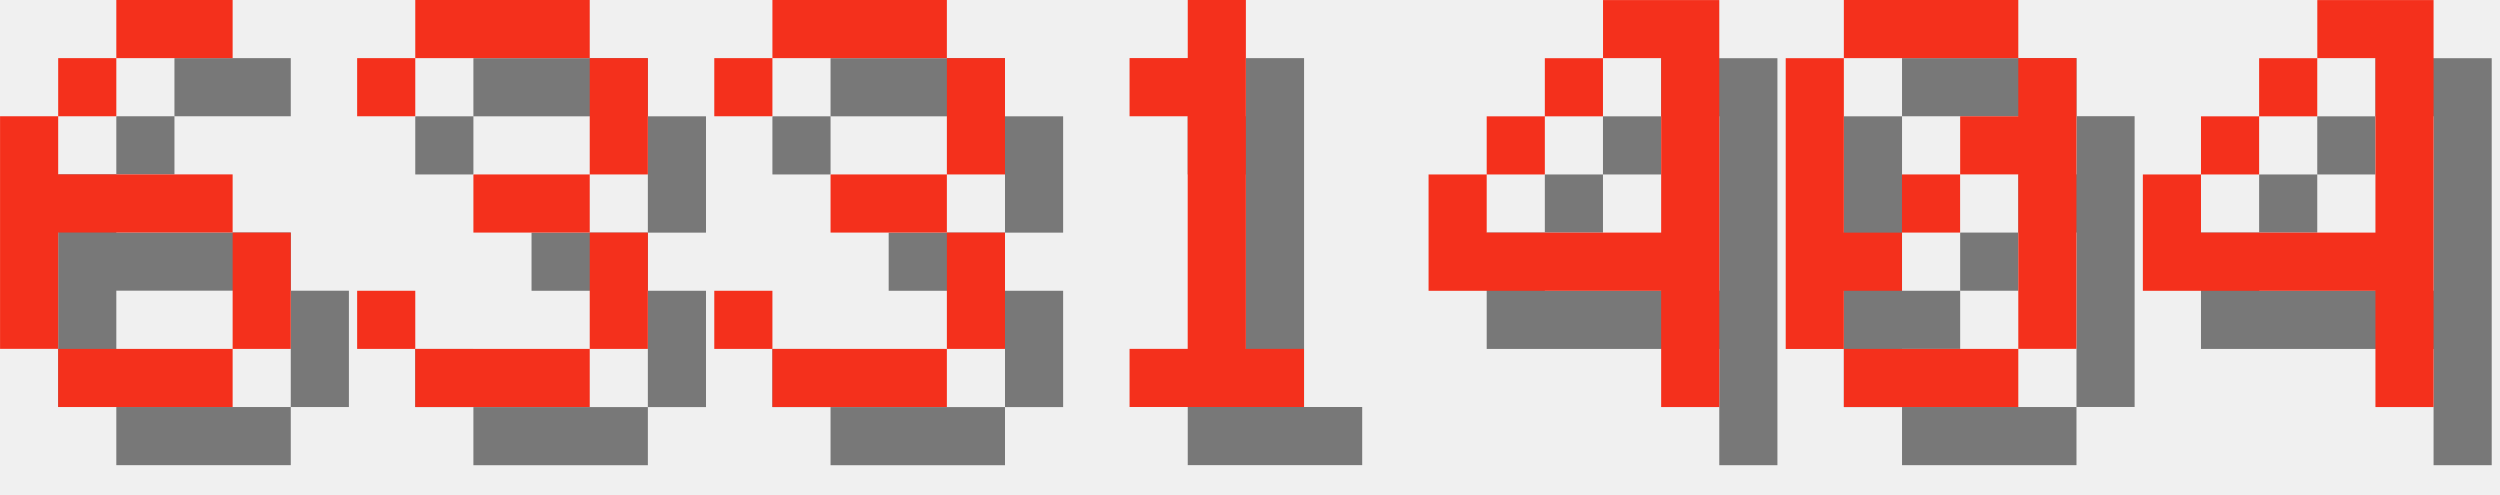
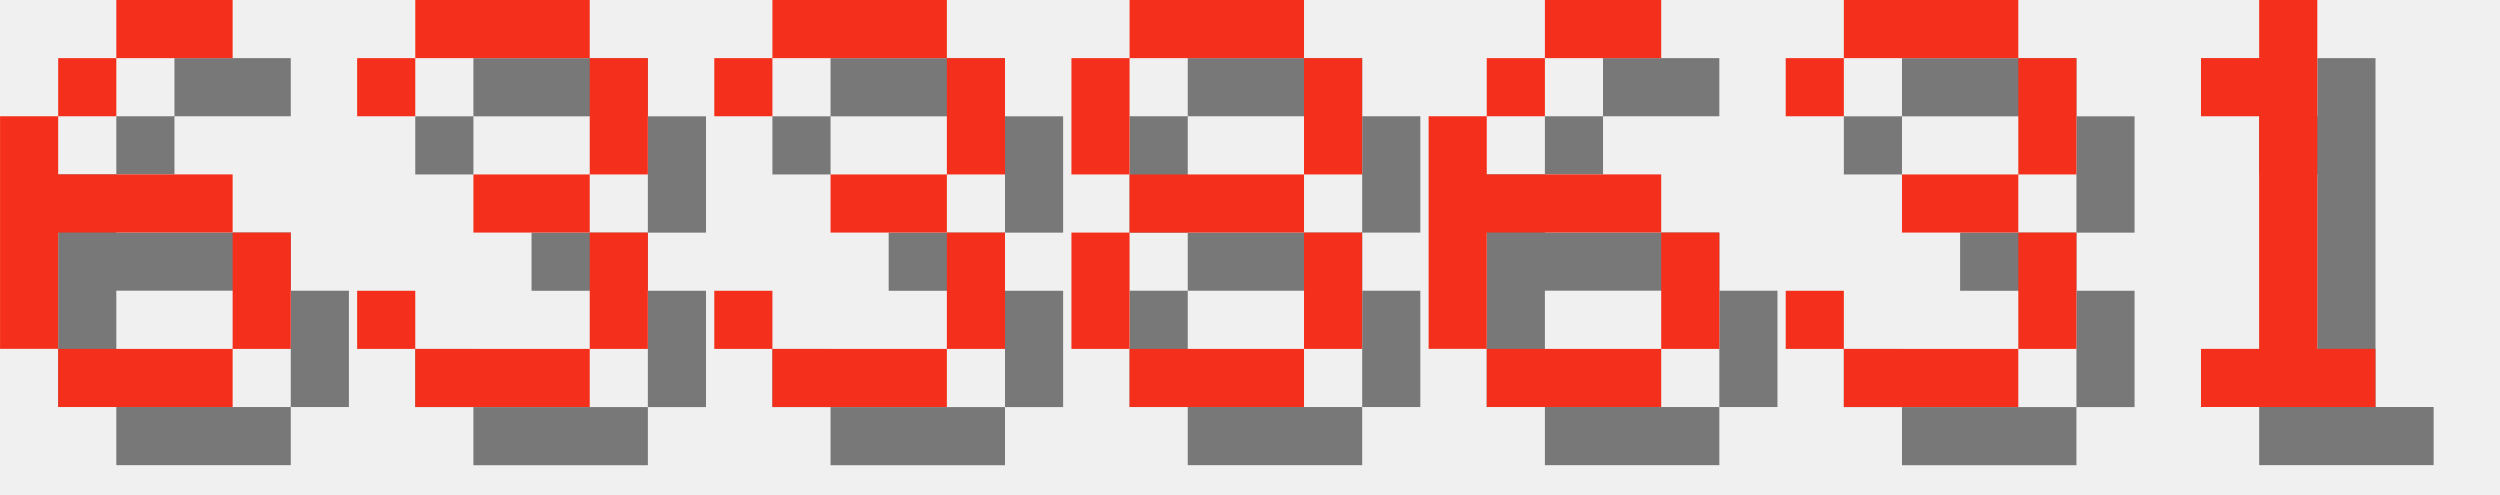
<svg xmlns="http://www.w3.org/2000/svg" version="1.1" width="182.0" height="36">
  <style>
        .text-foreground {
            fill: #F4301C;
        }
        .text-shadow {
            fill: #000000;
            fill-opacity: 0.5;
        }
    </style>
  <g class="digit" id="digit_6" transform="translate(0.0, 0), scale(4)">
    <path id="digit_6_shadow" class="text-shadow" d="m3.175 1.058v1.058h2.117v-1.058h-2.117zm0 1.058h-1.058v1.058h1.058v-1.058zm-1.058 1.058h-1.058v4.233h1.058v-2.117h3.175v-1.058h-3.175v-1.058zm3.175 2.117v2.117h1.058v-2.117h-1.058zm0 2.117h-3.175v1.058h3.175v-1.058z" fill-opacity=".5" style="paint-order:stroke fill markers" />
    <path id="digit_6_fg" class="text-foreground" d="m2.117 0v1.058h2.117v-1.058h-2.117zm0 1.058h-1.058v1.058h1.058v-1.058zm-1.058 1.058h-1.058v4.233h1.058v-2.117h3.175v-1.058h-3.175v-1.058zm3.175 2.117v2.117h1.058v-2.117h-1.058zm0 2.117h-3.175v1.058h3.175v-1.058z" fill="#fff" style="paint-order:stroke fill markers" />
  </g>
  <g class="digit" id="digit_3" transform="translate(26.0, 0), scale(4)">
    <path id="digit_3_shadow" class="text-shadow" d="m1.058 2.117v1.058h1.058v-1.058h3.175v2.117h-2.117v1.058h2.117v2.117h-3.175v-1.058h-1.058v1.058h1.058v1.058h3.175v-1.058h1.058v-2.117h-1.058v-1.058h1.058v-2.117h-1.058v-1.058h-3.175v1.058h-1.058z" fill-opacity=".5" style="paint-order:stroke fill markers" />
    <path id="digit_3_fg" class="text-foreground" d="m0 1.058v1.058h1.058v-1.058h3.175v2.117h-2.117v1.058h2.117v2.117h-3.175v-1.058h-1.058v1.058h1.058v1.058h3.175v-1.058h1.058v-2.117h-1.058v-1.058h1.058v-2.117h-1.058v-1.058h-3.175v1.058h-1.058z" fill="#fff" style="paint-order:stroke fill markers" />
  </g>
  <g class="digit" id="digit_3" transform="translate(52.0, 0), scale(4)">
    <path id="digit_3_shadow" class="text-shadow" d="m1.058 2.117v1.058h1.058v-1.058h3.175v2.117h-2.117v1.058h2.117v2.117h-3.175v-1.058h-1.058v1.058h1.058v1.058h3.175v-1.058h1.058v-2.117h-1.058v-1.058h1.058v-2.117h-1.058v-1.058h-3.175v1.058h-1.058z" fill-opacity=".5" style="paint-order:stroke fill markers" />
    <path id="digit_3_fg" class="text-foreground" d="m0 1.058v1.058h1.058v-1.058h3.175v2.117h-2.117v1.058h2.117v2.117h-3.175v-1.058h-1.058v1.058h1.058v1.058h3.175v-1.058h1.058v-2.117h-1.058v-1.058h1.058v-2.117h-1.058v-1.058h-3.175v1.058h-1.058z" fill="#fff" style="paint-order:stroke fill markers" />
  </g>
-   <g class="digit" id="digit_1" transform="translate(78.0, 0), scale(4)">
+   <g class="digit" id="digit_8" transform="translate(78.0, 0), scale(4)">
+     <path id="digit_8_shadow" class="text-shadow" d="m2.117 1.058v1.058h3.175v-1.058h-3.175zm3.175 1.058v2.117h1.058v-2.117h-1.058zm0 2.117h-3.175v1.058h3.175v-1.058zm0 1.058v2.117h1.058v-2.117h-1.058zm0 2.117h-3.175v1.058h3.175v-1.058zm-3.175 0v-2.117h-1.058v2.117h1.058zm0-3.175v-2.117h-1.058v2.117h1.058z" fill-opacity=".5" style="paint-order:stroke fill markers" />
+     <path id="digit_8_fg" class="text-foreground" d="m1.058 0v1.058h3.175v-1.058h-3.175zm3.175 1.058v2.117h1.058v-2.117h-1.058zm0 2.117h-3.175v1.058h3.175v-1.058zm0 1.058v2.117h1.058v-2.117h-1.058zm0 2.117h-3.175v1.058h3.175v-1.058zm-3.175 0v-2.117h-1.058v2.117h1.058zm0-3.175v-2.117h-1.058v2.117h1.058z" fill="#fff" style="paint-order:stroke fill markers" />
+   </g>
+   <g class="digit" id="digit_6" transform="translate(104.0, 0), scale(4)">
+     <path id="digit_6_shadow" class="text-shadow" d="m3.175 1.058v1.058h2.117v-1.058h-2.117zm0 1.058h-1.058v1.058h1.058v-1.058zm-1.058 1.058h-1.058v4.233h1.058v-2.117h3.175v-1.058h-3.175v-1.058zm3.175 2.117v2.117h1.058v-2.117h-1.058zm0 2.117h-3.175v1.058h3.175v-1.058z" fill-opacity=".5" style="paint-order:stroke fill markers" />
+     <path id="digit_6_fg" class="text-foreground" d="m2.117 0v1.058h2.117v-1.058h-2.117zm0 1.058h-1.058v1.058h1.058v-1.058zm-1.058 1.058h-1.058v4.233h1.058v-2.117h3.175v-1.058h-3.175v-1.058zm3.175 2.117v2.117h1.058v-2.117h-1.058zm0 2.117h-3.175v1.058h3.175v-1.058z" fill="#fff" style="paint-order:stroke fill markers" />
+   </g>
+   <g class="digit" id="digit_3" transform="translate(130.0, 0), scale(4)">
+     <path id="digit_3_shadow" class="text-shadow" d="m1.058 2.117v1.058h1.058v-1.058h3.175v2.117h-2.117v1.058h2.117v2.117h-3.175v-1.058h-1.058v1.058h1.058v1.058h3.175v-1.058h1.058v-2.117h-1.058v-1.058h1.058v-2.117h-1.058v-1.058h-3.175v1.058h-1.058z" fill-opacity=".5" style="paint-order:stroke fill markers" />
+     <path id="digit_3_fg" class="text-foreground" d="m0 1.058v1.058h1.058v-1.058h3.175v2.117h-2.117v1.058h2.117v2.117h-3.175v-1.058h-1.058v1.058h1.058v1.058h3.175v-1.058h1.058v-2.117h-1.058v-1.058h1.058v-2.117h-1.058v-1.058h-3.175v1.058h-1.058z" fill="#fff" style="paint-order:stroke fill markers" />
+   </g>
+   <g class="digit" id="digit_1" transform="translate(156.0, 0), scale(4)">
    <path id="digit_1_shadow" class="text-shadow" d="m2.117 2.117v1.058h1.058v4.233h-1.058v1.058h3.175v-1.058h-1.058v-6.35h-1.058v1.058h-1.058z" fill-opacity=".5" style="paint-order:stroke fill markers" />
    <path id="digit_1_fg" class="text-foreground" d="m1.058 1.058v1.058h1.058v4.233h-1.058v1.058h3.175v-1.058h-1.058v-6.35h-1.058v1.058h-1.058z" fill="#fff" style="paint-order:stroke fill markers" />
  </g>
-   <g class="digit" id="digit_4" transform="translate(104.0, 0), scale(4)">
-     <path id="digit_4_shadow" class="text-shadow" d="m4.233 1.058v1.058h1.058v3.175h-3.175v-1.058h-1.058v2.117h4.233v2.117h1.058v-7.408h-2.117zm-2.117 3.175h1.058v-1.058h-1.058v1.058zm1.058-1.058h1.058v-1.058h-1.058v1.058z" fill-opacity=".5" style="paint-order:stroke fill markers" />
-     <path id="digit_4_fg" class="text-foreground" d="m3.175 0v1.058h1.058v3.175h-3.175v-1.058h-1.058v2.117h4.233v2.117h1.058v-7.408h-2.117zm-2.117 3.175h1.058v-1.058h-1.058v1.058zm1.058-1.058h1.058v-1.058h-1.058v1.058z" fill="#fff" style="paint-order:stroke fill markers" />
-   </g>
-   <g class="digit" id="digit_0" transform="translate(130.0, 0), scale(4)">
-     <path id="digit_0_shadow" class="text-shadow" d="m2.117 1.058v1.058h3.175v-1.058h-3.175zm3.175 1.058v1.058h-1.058v1.058h1.058v3.175h1.058v-5.292h-1.058zm0 5.292h-3.175v1.058h3.175v-1.058zm-3.175 0v-1.058h1.058v-1.058h-1.058v-3.175h-1.058v5.292h1.058zm1.058-2.117h1.058v-1.058h-1.058v1.058z" fill-opacity=".5" style="paint-order:stroke fill markers" />
-     <path id="digit_0_fg" class="text-foreground" d="m1.058 0v1.058h3.175v-1.058h-3.175zm3.175 1.058v1.058h-1.058v1.058h1.058v3.175h1.058v-5.292h-1.058zm0 5.292h-3.175v1.058h3.175v-1.058zm-3.175 0v-1.058h1.058v-1.058h-1.058v-3.175h-1.058v5.292h1.058zm1.058-2.117h1.058v-1.058h-1.058v1.058z" fill="#fff" style="paint-order:stroke fill markers" />
-   </g>
-   <g class="digit" id="digit_4" transform="translate(156.0, 0), scale(4)">
-     <path id="digit_4_shadow" class="text-shadow" d="m4.233 1.058v1.058h1.058v3.175h-3.175v-1.058h-1.058v2.117h4.233v2.117h1.058v-7.408h-2.117zm-2.117 3.175h1.058v-1.058h-1.058v1.058zm1.058-1.058h1.058v-1.058h-1.058v1.058z" fill-opacity=".5" style="paint-order:stroke fill markers" />
-     <path id="digit_4_fg" class="text-foreground" d="m3.175 0v1.058h1.058v3.175h-3.175v-1.058h-1.058v2.117h4.233v2.117h1.058v-7.408h-2.117zm-2.117 3.175h1.058v-1.058h-1.058v1.058zm1.058-1.058h1.058v-1.058h-1.058v1.058z" fill="#fff" style="paint-order:stroke fill markers" />
-   </g>
</svg>
